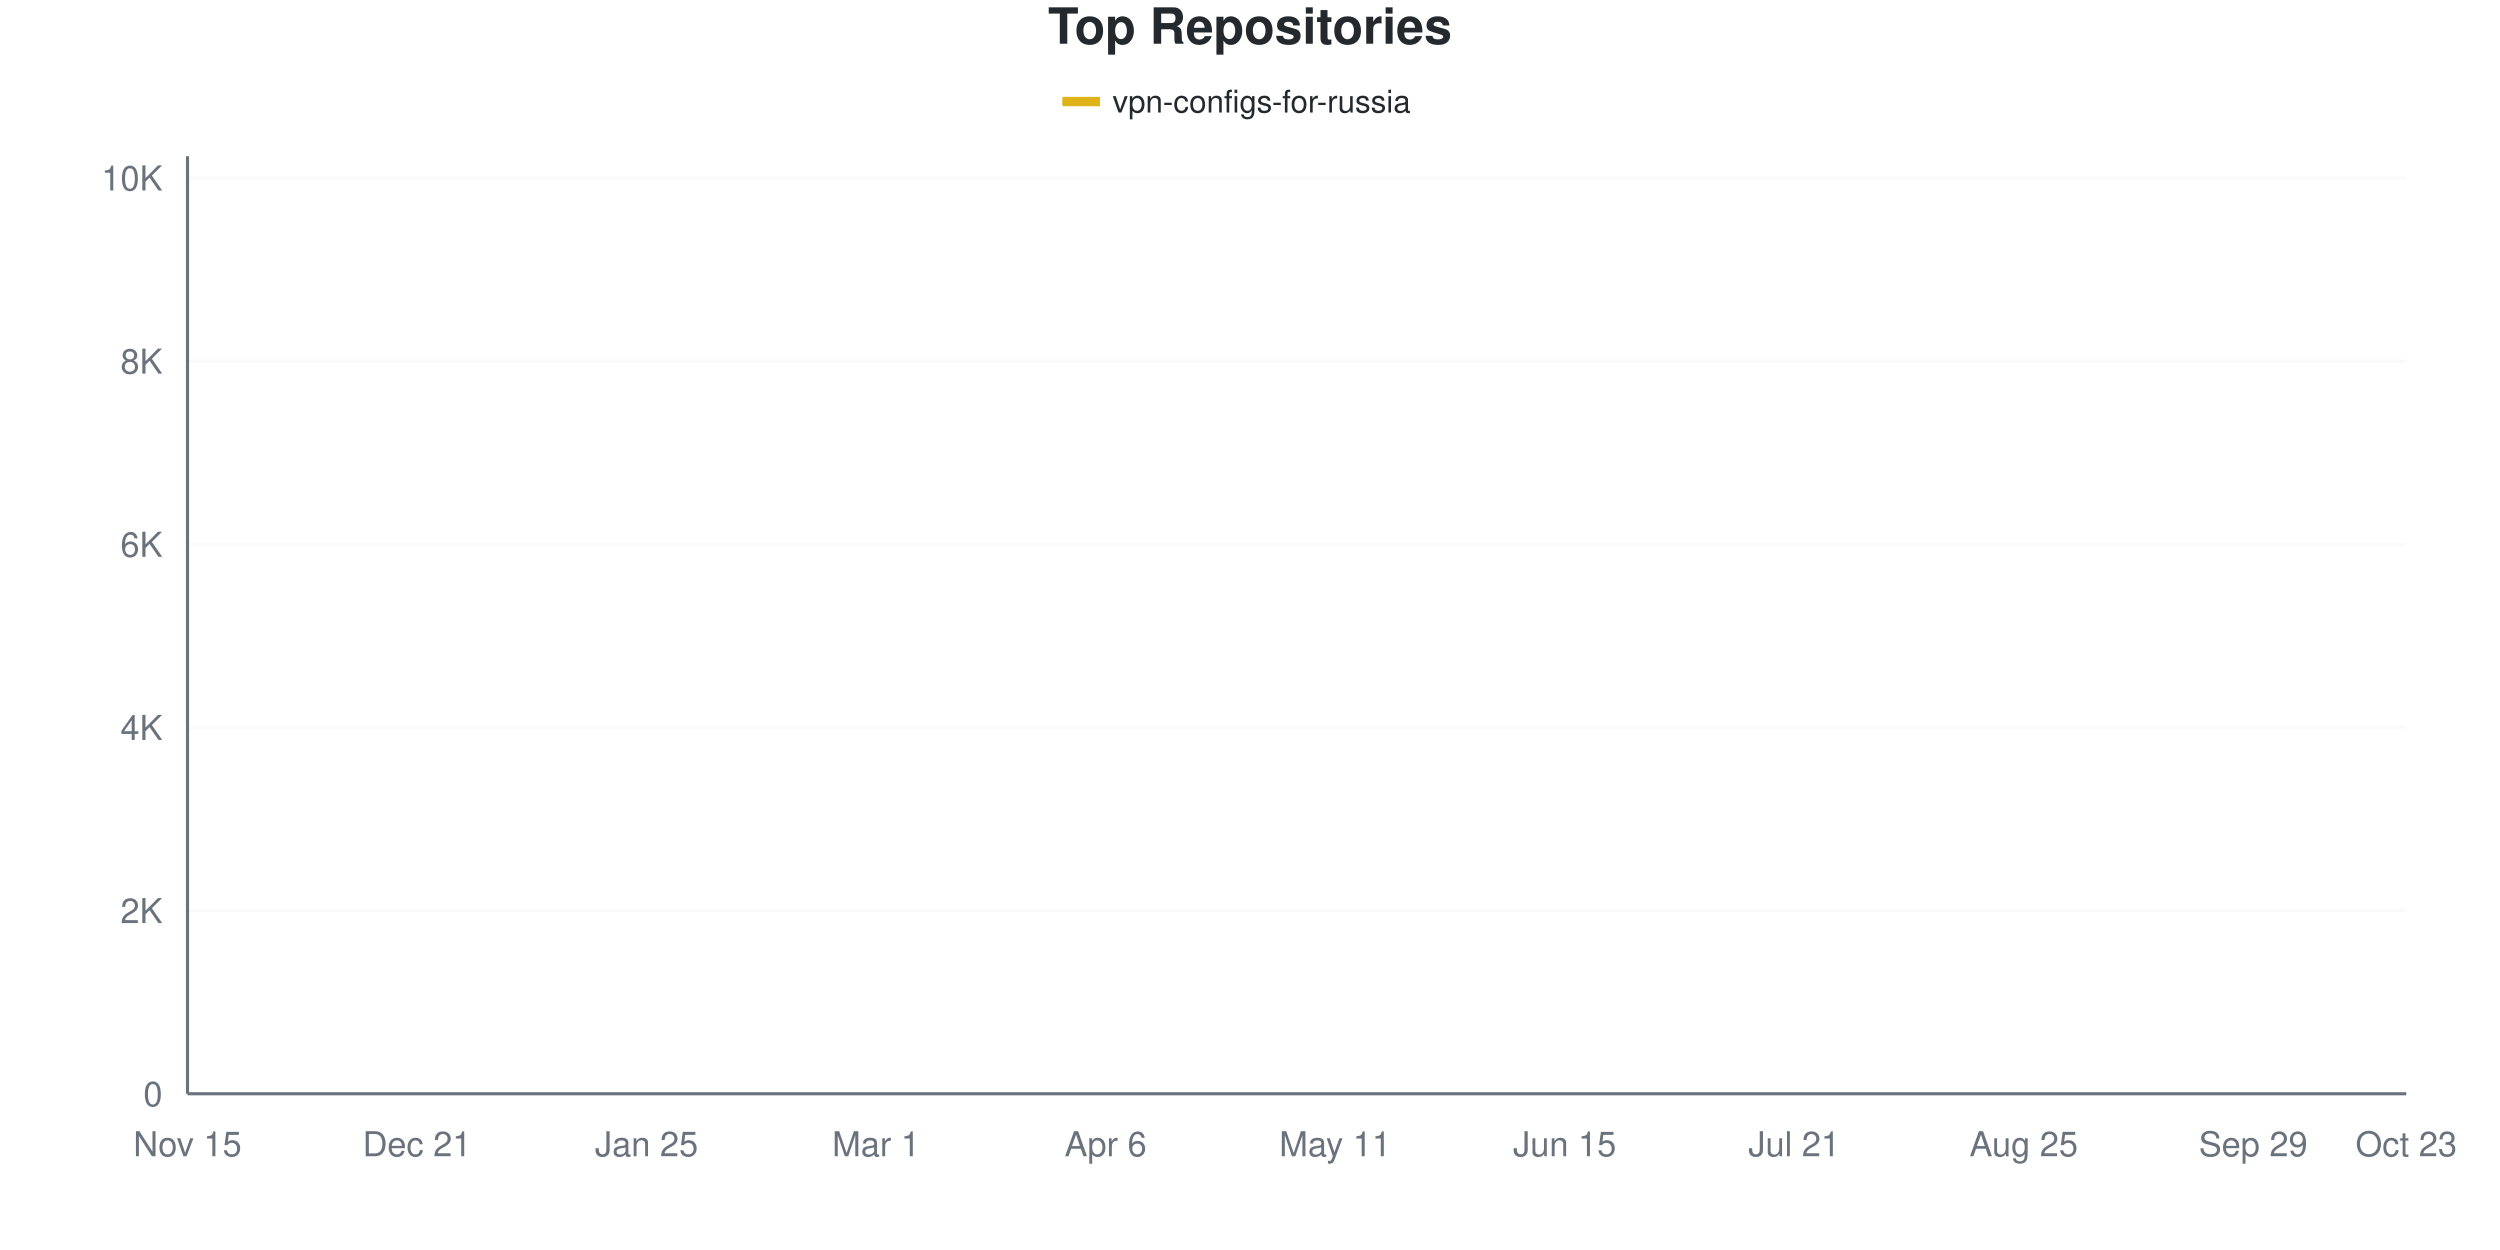
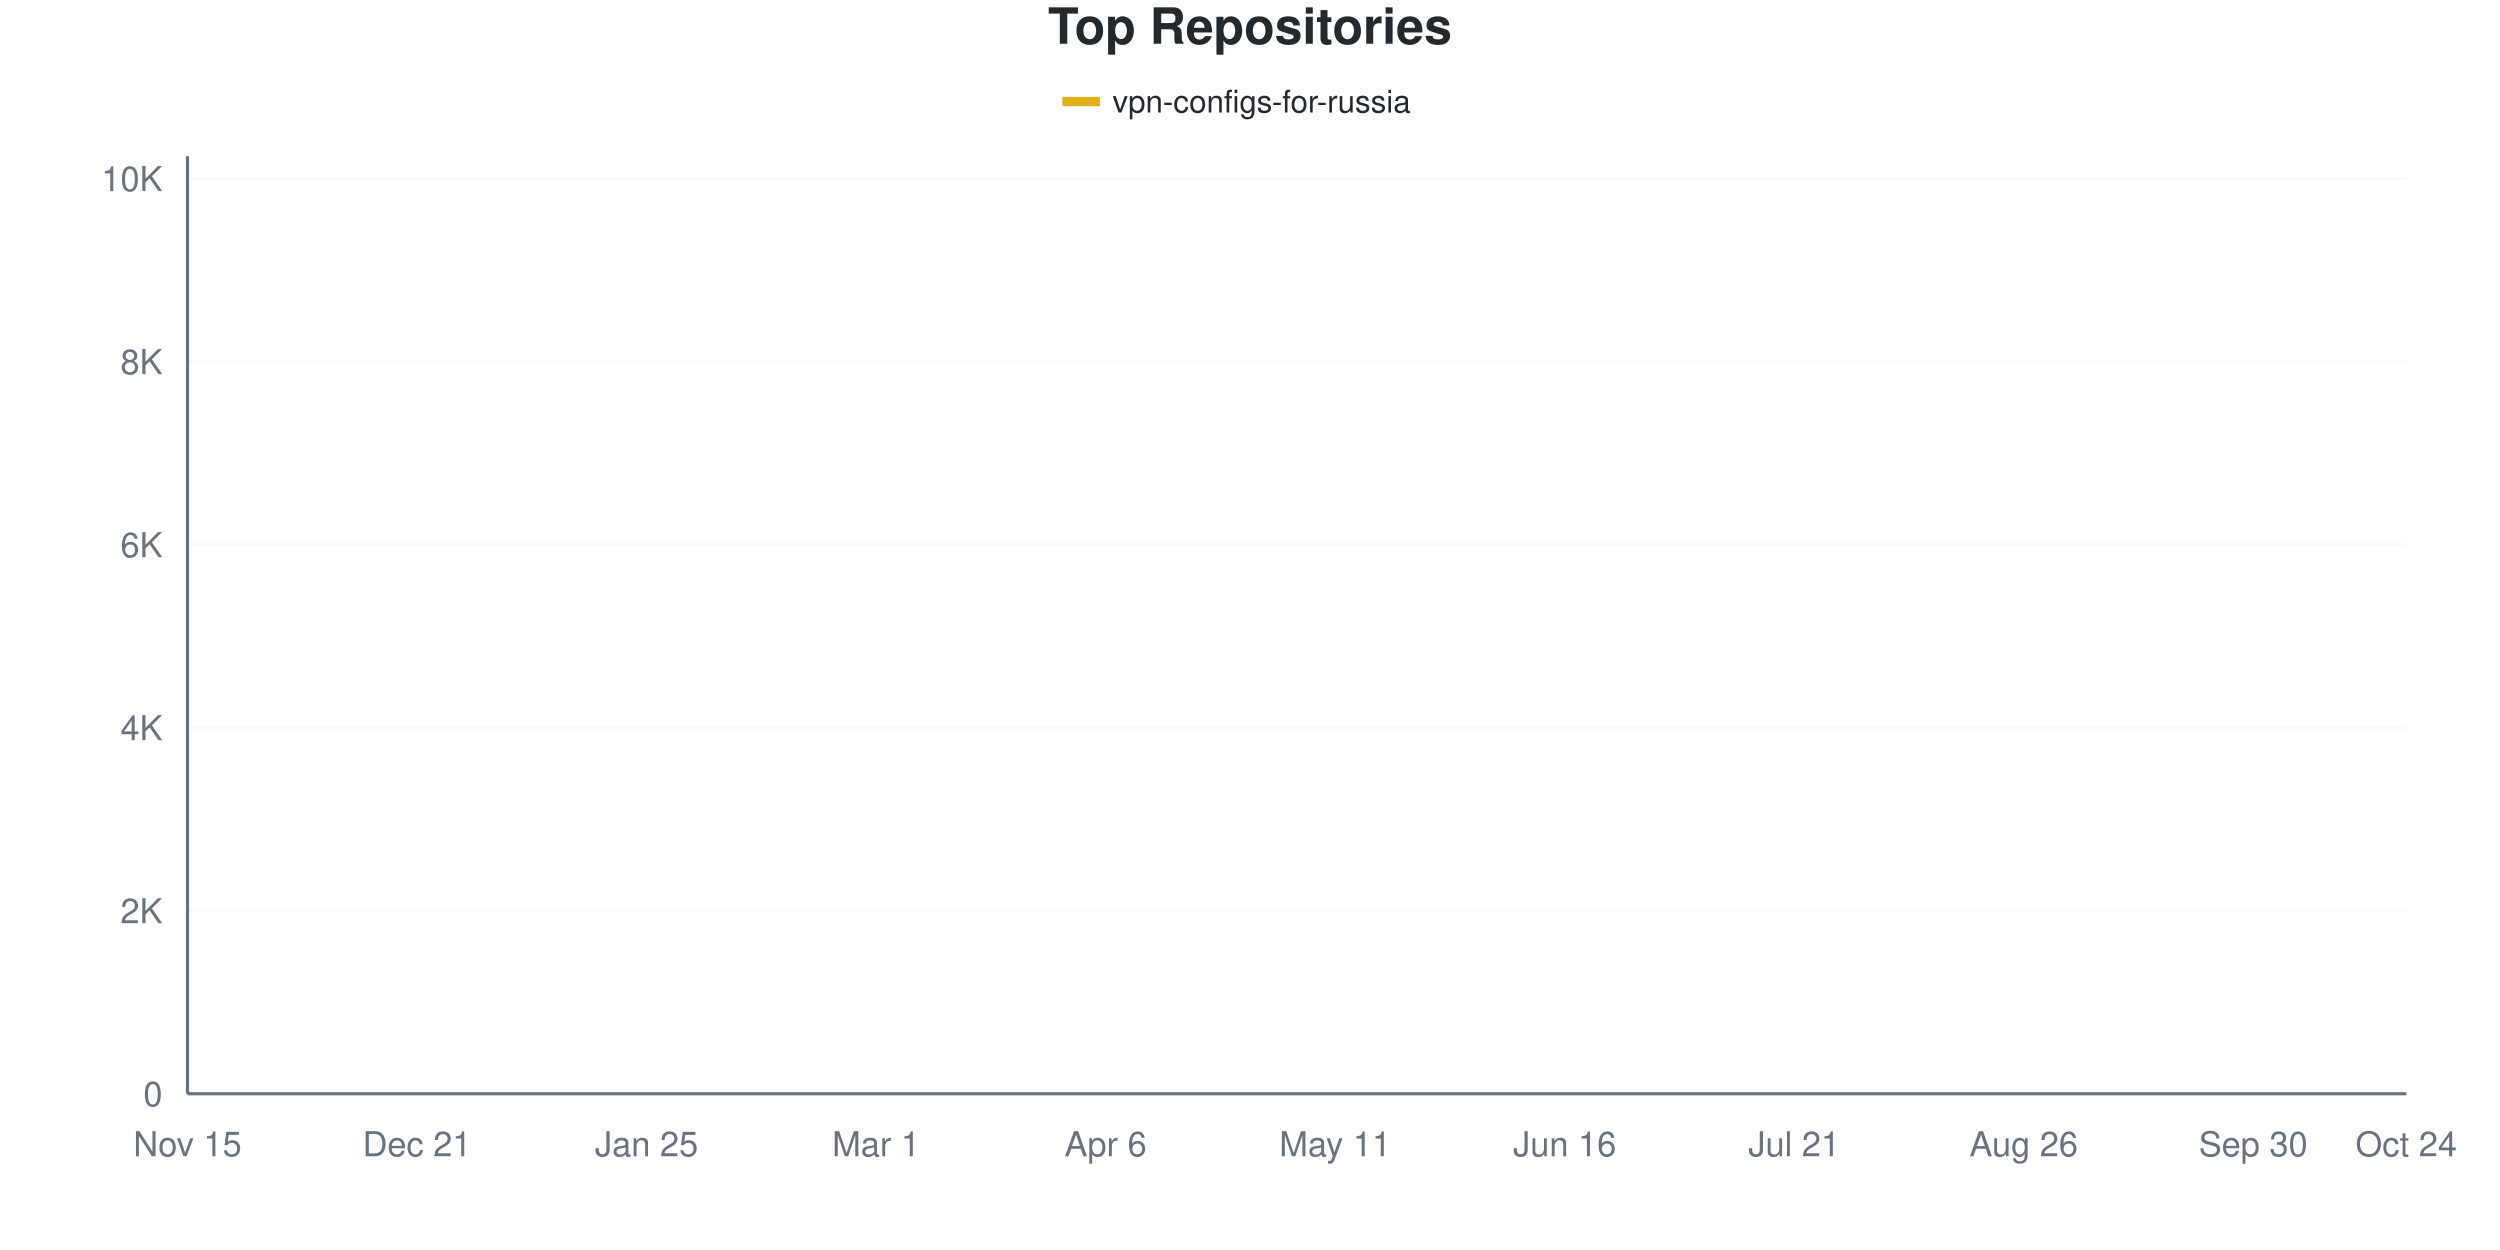
<svg xmlns="http://www.w3.org/2000/svg" viewBox="0 0 800 400" width="800" height="400">
  <style>
    @keyframes drawLine {
      to { stroke-dashoffset: 0; }
    }
    @keyframes fadeInPoint {
      from { opacity: 0; }
      to { opacity: 1; }
    }
    .data-line-0 {
      stroke-dasharray: 1172;
      stroke-dashoffset: 1172;
      animation: drawLine 2s ease-out forwards;
    }
    .data-point {
      opacity: 0;
      animation: fadeInPoint 0.5s ease-out forwards;
    }
    .chart-bg { fill: #fff; }
    .chart-text { fill: #24292e; }
    .chart-muted { fill: #6a737d; }
    .chart-grid { stroke: #eee; }
    .chart-axis { stroke: #6a737d; }
    @media (prefers-color-scheme: dark) {
      .chart-bg { fill: #0d1117; }
      .chart-text { fill: #e6edf3; }
      .chart-muted { fill: #8b949e; }
      .chart-grid { stroke: #21262d; }
      .chart-axis { stroke: #8b949e; }
    }
  </style>
  <rect width="800" height="400" class="chart-bg" />
  <text x="400" y="14" text-anchor="middle" class="chart-text" font-size="16" font-weight="bold" font-family="-apple-system, BlinkMacSystemFont, 'Segoe UI', Helvetica, Arial, sans-serif">Top Repositories</text>
  <g class="legend">
    <rect x="340" y="31" width="12" height="3" fill="#dfb317" />
    <line x1="340" y1="32.5" x2="352" y2="32.5" stroke="#dfb317" stroke-width="2" />
    <text x="356" y="36" class="chart-text" font-size="10" font-family="-apple-system, BlinkMacSystemFont, 'Segoe UI', Helvetica, Arial, sans-serif">vpn-configs-for-russia</text>
  </g>
  <g class="grid">
    <line x1="60" y1="350" x2="770" y2="350" class="chart-grid" stroke-opacity="0.3" />
    <text x="52" y="354" text-anchor="end" class="chart-muted" font-size="11" font-family="-apple-system, BlinkMacSystemFont, 'Segoe UI', Helvetica, Arial, sans-serif">0</text>
-     <line x1="60" y1="291.389" x2="770" y2="291.389" class="chart-grid" stroke-opacity="0.3" />
-     <text x="52" y="295.389" text-anchor="end" class="chart-muted" font-size="11" font-family="-apple-system, BlinkMacSystemFont, 'Segoe UI', Helvetica, Arial, sans-serif">2K</text>
-     <line x1="60" y1="232.778" x2="770" y2="232.778" class="chart-grid" stroke-opacity="0.3" />
-     <text x="52" y="236.778" text-anchor="end" class="chart-muted" font-size="11" font-family="-apple-system, BlinkMacSystemFont, 'Segoe UI', Helvetica, Arial, sans-serif">4K</text>
-     <line x1="60" y1="174.167" x2="770" y2="174.167" class="chart-grid" stroke-opacity="0.3" />
-     <text x="52" y="178.167" text-anchor="end" class="chart-muted" font-size="11" font-family="-apple-system, BlinkMacSystemFont, 'Segoe UI', Helvetica, Arial, sans-serif">6K</text>
-     <line x1="60" y1="115.556" x2="770" y2="115.556" class="chart-grid" stroke-opacity="0.3" />
-     <text x="52" y="119.556" text-anchor="end" class="chart-muted" font-size="11" font-family="-apple-system, BlinkMacSystemFont, 'Segoe UI', Helvetica, Arial, sans-serif">8K</text>
-     <line x1="60" y1="56.945" x2="770" y2="56.945" class="chart-grid" stroke-opacity="0.3" />
-     <text x="52" y="60.945" text-anchor="end" class="chart-muted" font-size="11" font-family="-apple-system, BlinkMacSystemFont, 'Segoe UI', Helvetica, Arial, sans-serif">10K</text>
+     <line x1="60" y1="291.429" x2="770" y2="291.429" class="chart-grid" stroke-opacity="0.3" />
+     <text x="52" y="295.429" text-anchor="end" class="chart-muted" font-size="11" font-family="-apple-system, BlinkMacSystemFont, 'Segoe UI', Helvetica, Arial, sans-serif">2K</text>
+     <line x1="60" y1="232.858" x2="770" y2="232.858" class="chart-grid" stroke-opacity="0.3" />
+     <text x="52" y="236.858" text-anchor="end" class="chart-muted" font-size="11" font-family="-apple-system, BlinkMacSystemFont, 'Segoe UI', Helvetica, Arial, sans-serif">4K</text>
+     <line x1="60" y1="174.287" x2="770" y2="174.287" class="chart-grid" stroke-opacity="0.3" />
+     <text x="52" y="178.287" text-anchor="end" class="chart-muted" font-size="11" font-family="-apple-system, BlinkMacSystemFont, 'Segoe UI', Helvetica, Arial, sans-serif">6K</text>
+     <line x1="60" y1="115.717" x2="770" y2="115.717" class="chart-grid" stroke-opacity="0.3" />
+     <text x="52" y="119.717" text-anchor="end" class="chart-muted" font-size="11" font-family="-apple-system, BlinkMacSystemFont, 'Segoe UI', Helvetica, Arial, sans-serif">8K</text>
+     <line x1="60" y1="57.146" x2="770" y2="57.146" class="chart-grid" stroke-opacity="0.3" />
+     <text x="52" y="61.146" text-anchor="end" class="chart-muted" font-size="11" font-family="-apple-system, BlinkMacSystemFont, 'Segoe UI', Helvetica, Arial, sans-serif">10K</text>
  </g>
  <g class="milestones">
    
  </g>
  <g class="x-axis">
    <text x="60" y="370" text-anchor="middle" class="chart-muted" font-size="11" font-family="-apple-system, BlinkMacSystemFont, 'Segoe UI', Helvetica, Arial, sans-serif">Nov 15</text>
    <text x="133.448" y="370" text-anchor="middle" class="chart-muted" font-size="11" font-family="-apple-system, BlinkMacSystemFont, 'Segoe UI', Helvetica, Arial, sans-serif">Dec 21</text>
    <text x="206.897" y="370" text-anchor="middle" class="chart-muted" font-size="11" font-family="-apple-system, BlinkMacSystemFont, 'Segoe UI', Helvetica, Arial, sans-serif">Jan 25</text>
    <text x="280.345" y="370" text-anchor="middle" class="chart-muted" font-size="11" font-family="-apple-system, BlinkMacSystemFont, 'Segoe UI', Helvetica, Arial, sans-serif">Mar 1</text>
    <text x="353.793" y="370" text-anchor="middle" class="chart-muted" font-size="11" font-family="-apple-system, BlinkMacSystemFont, 'Segoe UI', Helvetica, Arial, sans-serif">Apr 6</text>
    <text x="427.241" y="370" text-anchor="middle" class="chart-muted" font-size="11" font-family="-apple-system, BlinkMacSystemFont, 'Segoe UI', Helvetica, Arial, sans-serif">May 11</text>
-     <text x="500.69" y="370" text-anchor="middle" class="chart-muted" font-size="11" font-family="-apple-system, BlinkMacSystemFont, 'Segoe UI', Helvetica, Arial, sans-serif">Jun 15</text>
+     <text x="500.69" y="370" text-anchor="middle" class="chart-muted" font-size="11" font-family="-apple-system, BlinkMacSystemFont, 'Segoe UI', Helvetica, Arial, sans-serif">Jun 16</text>
    <text x="574.138" y="370" text-anchor="middle" class="chart-muted" font-size="11" font-family="-apple-system, BlinkMacSystemFont, 'Segoe UI', Helvetica, Arial, sans-serif">Jul 21</text>
-     <text x="647.586" y="370" text-anchor="middle" class="chart-muted" font-size="11" font-family="-apple-system, BlinkMacSystemFont, 'Segoe UI', Helvetica, Arial, sans-serif">Aug 25</text>
-     <text x="721.034" y="370" text-anchor="middle" class="chart-muted" font-size="11" font-family="-apple-system, BlinkMacSystemFont, 'Segoe UI', Helvetica, Arial, sans-serif">Sep 29</text>
-     <text x="770" y="370" text-anchor="middle" class="chart-muted" font-size="11" font-family="-apple-system, BlinkMacSystemFont, 'Segoe UI', Helvetica, Arial, sans-serif">Oct 23</text>
+     <text x="647.586" y="370" text-anchor="middle" class="chart-muted" font-size="11" font-family="-apple-system, BlinkMacSystemFont, 'Segoe UI', Helvetica, Arial, sans-serif">Aug 26</text>
+     <text x="721.034" y="370" text-anchor="middle" class="chart-muted" font-size="11" font-family="-apple-system, BlinkMacSystemFont, 'Segoe UI', Helvetica, Arial, sans-serif">Sep 30</text>
+     <text x="770" y="370" text-anchor="middle" class="chart-muted" font-size="11" font-family="-apple-system, BlinkMacSystemFont, 'Segoe UI', Helvetica, Arial, sans-serif">Oct 24</text>
  </g>
  <line x1="60" y1="50" x2="60" y2="350" class="chart-axis" stroke-width="1" />
  <line x1="60" y1="350" x2="770" y2="350" class="chart-axis" stroke-width="1" />
-   <path d="M60,349.971 C68.161,349.492 76.322,349.204 84.483,348.535 C92.644,347.866 100.805,346.889 108.966,345.956 C117.126,345.023 125.287,343.768 133.448,342.937 C141.609,342.107 149.77,341.858 157.931,340.974 C166.092,340.09 174.253,339.181 182.414,337.633 C190.575,336.085 198.736,333.55 206.897,331.684 C215.057,329.818 223.218,328.583 231.379,326.438 C239.54,324.294 247.701,321.403 255.862,318.819 C264.023,316.235 272.184,313.905 280.345,310.936 C288.506,307.966 296.667,306.647 304.828,301.001 C312.989,295.355 321.149,284.776 329.31,277.059 C337.471,269.342 345.632,260.907 353.793,254.699 C361.954,248.491 370.115,244.119 378.276,239.811 C386.437,235.504 394.598,232.651 402.759,228.851 C410.92,225.051 419.08,224.343 427.241,217.012 C435.402,209.681 443.563,192.185 451.724,184.864 C459.885,177.542 468.046,178.671 476.207,173.083 C484.368,167.495 492.529,156.345 500.69,151.338 C508.851,146.332 517.011,145.619 525.172,143.045 C533.333,140.471 541.494,138.141 549.655,135.894 C557.816,133.648 565.977,131.542 574.138,129.564 C582.299,127.586 590.46,126.194 598.621,124.026 C606.782,121.857 614.943,118.765 623.103,116.553 C631.264,114.34 639.425,112.865 647.586,110.75 C655.747,108.635 663.908,106.364 672.069,103.863 C680.23,101.363 688.391,98.32 696.552,95.746 C704.713,93.172 712.874,90.632 721.034,88.419 C729.195,86.207 737.356,84.326 745.517,82.47 C753.678,80.614 761.839,79.012 770,77.283" fill="none" stroke="#dfb317" stroke-width="2.5" class="data-line-0" />
+   <path d="M60,349.971 C68.161,349.492 76.322,349.204 84.483,348.536 C92.644,347.867 100.805,346.891 108.966,345.959 C117.126,345.026 125.287,343.782 133.448,342.942 C141.609,342.103 149.77,341.824 157.931,340.922 C166.092,340.019 174.253,339.086 182.414,337.524 C190.575,335.963 198.736,333.41 206.897,331.55 C215.057,329.691 223.218,328.509 231.379,326.367 C239.54,324.224 247.701,321.3 255.862,318.694 C264.023,316.087 272.184,313.754 280.345,310.728 C288.506,307.702 296.667,306.306 304.828,300.537 C312.989,294.768 321.149,283.825 329.31,276.113 C337.471,268.401 345.632,260.328 353.793,254.266 C361.954,248.204 370.115,244.07 378.276,239.74 C386.437,235.411 394.598,232.116 402.759,228.29 C410.92,224.463 419.08,224.087 427.241,216.781 C435.402,209.474 443.563,191.824 451.724,184.449 C459.885,177.074 468.046,178.075 476.207,172.53 C484.368,166.986 492.529,156.15 500.69,151.181 C508.851,146.212 517.011,145.324 525.172,142.718 C533.333,140.111 541.494,137.744 549.655,135.543 C557.816,133.341 565.977,131.448 574.138,129.51 C582.299,127.572 590.46,126.108 598.621,123.916 C606.782,121.725 614.943,118.582 623.103,116.361 C631.264,114.14 639.425,112.695 647.586,110.592 C655.747,108.488 663.908,106.316 672.069,103.739 C680.23,101.162 688.391,97.73 696.552,95.129 C704.713,92.527 712.874,90.287 721.034,88.13 C729.195,85.972 737.356,83.991 745.517,82.185 C753.678,80.379 761.839,78.924 770,77.294" fill="none" stroke="#dfb317" stroke-width="2.5" class="data-line-0" />
  <g class="points">
    <circle cx="60" cy="349.971" r="4" fill="#dfb317" class="data-point" style="animation-delay: 1.50s" />
-     <circle cx="84.483" cy="348.535" r="4" fill="#dfb317" class="data-point" style="animation-delay: 1.55s" />
-     <circle cx="108.966" cy="345.956" r="4" fill="#dfb317" class="data-point" style="animation-delay: 1.60s" />
-     <circle cx="133.448" cy="342.937" r="4" fill="#dfb317" class="data-point" style="animation-delay: 1.65s" />
-     <circle cx="157.931" cy="340.974" r="4" fill="#dfb317" class="data-point" style="animation-delay: 1.70s" />
-     <circle cx="182.414" cy="337.633" r="4" fill="#dfb317" class="data-point" style="animation-delay: 1.75s" />
-     <circle cx="206.897" cy="331.684" r="4" fill="#dfb317" class="data-point" style="animation-delay: 1.80s" />
-     <circle cx="231.379" cy="326.438" r="4" fill="#dfb317" class="data-point" style="animation-delay: 1.85s" />
-     <circle cx="255.862" cy="318.819" r="4" fill="#dfb317" class="data-point" style="animation-delay: 1.90s" />
-     <circle cx="280.345" cy="310.936" r="4" fill="#dfb317" class="data-point" style="animation-delay: 1.95s" />
-     <circle cx="304.828" cy="301.001" r="4" fill="#dfb317" class="data-point" style="animation-delay: 2.00s" />
-     <circle cx="329.31" cy="277.059" r="4" fill="#dfb317" class="data-point" style="animation-delay: 2.05s" />
-     <circle cx="353.793" cy="254.699" r="4" fill="#dfb317" class="data-point" style="animation-delay: 2.10s" />
-     <circle cx="378.276" cy="239.811" r="4" fill="#dfb317" class="data-point" style="animation-delay: 2.15s" />
-     <circle cx="402.759" cy="228.851" r="4" fill="#dfb317" class="data-point" style="animation-delay: 2.20s" />
-     <circle cx="427.241" cy="217.012" r="4" fill="#dfb317" class="data-point" style="animation-delay: 2.25s" />
-     <circle cx="451.724" cy="184.864" r="4" fill="#dfb317" class="data-point" style="animation-delay: 2.30s" />
-     <circle cx="476.207" cy="173.083" r="4" fill="#dfb317" class="data-point" style="animation-delay: 2.35s" />
-     <circle cx="500.69" cy="151.338" r="4" fill="#dfb317" class="data-point" style="animation-delay: 2.40s" />
-     <circle cx="525.172" cy="143.045" r="4" fill="#dfb317" class="data-point" style="animation-delay: 2.45s" />
-     <circle cx="549.655" cy="135.894" r="4" fill="#dfb317" class="data-point" style="animation-delay: 2.50s" />
-     <circle cx="574.138" cy="129.564" r="4" fill="#dfb317" class="data-point" style="animation-delay: 2.55s" />
-     <circle cx="598.621" cy="124.026" r="4" fill="#dfb317" class="data-point" style="animation-delay: 2.60s" />
-     <circle cx="623.103" cy="116.553" r="4" fill="#dfb317" class="data-point" style="animation-delay: 2.65s" />
-     <circle cx="647.586" cy="110.75" r="4" fill="#dfb317" class="data-point" style="animation-delay: 2.70s" />
-     <circle cx="672.069" cy="103.863" r="4" fill="#dfb317" class="data-point" style="animation-delay: 2.75s" />
-     <circle cx="696.552" cy="95.746" r="4" fill="#dfb317" class="data-point" style="animation-delay: 2.80s" />
-     <circle cx="721.034" cy="88.419" r="4" fill="#dfb317" class="data-point" style="animation-delay: 2.85s" />
-     <circle cx="745.517" cy="82.47" r="4" fill="#dfb317" class="data-point" style="animation-delay: 2.90s" />
-     <circle cx="770" cy="77.283" r="4" fill="#dfb317" class="data-point" style="animation-delay: 2.95s" />
+     <circle cx="84.483" cy="348.536" r="4" fill="#dfb317" class="data-point" style="animation-delay: 1.55s" />
+     <circle cx="108.966" cy="345.959" r="4" fill="#dfb317" class="data-point" style="animation-delay: 1.60s" />
+     <circle cx="133.448" cy="342.942" r="4" fill="#dfb317" class="data-point" style="animation-delay: 1.65s" />
+     <circle cx="157.931" cy="340.922" r="4" fill="#dfb317" class="data-point" style="animation-delay: 1.70s" />
+     <circle cx="182.414" cy="337.524" r="4" fill="#dfb317" class="data-point" style="animation-delay: 1.75s" />
+     <circle cx="206.897" cy="331.55" r="4" fill="#dfb317" class="data-point" style="animation-delay: 1.80s" />
+     <circle cx="231.379" cy="326.367" r="4" fill="#dfb317" class="data-point" style="animation-delay: 1.85s" />
+     <circle cx="255.862" cy="318.694" r="4" fill="#dfb317" class="data-point" style="animation-delay: 1.90s" />
+     <circle cx="280.345" cy="310.728" r="4" fill="#dfb317" class="data-point" style="animation-delay: 1.95s" />
+     <circle cx="304.828" cy="300.537" r="4" fill="#dfb317" class="data-point" style="animation-delay: 2.00s" />
+     <circle cx="329.31" cy="276.113" r="4" fill="#dfb317" class="data-point" style="animation-delay: 2.05s" />
+     <circle cx="353.793" cy="254.266" r="4" fill="#dfb317" class="data-point" style="animation-delay: 2.10s" />
+     <circle cx="378.276" cy="239.74" r="4" fill="#dfb317" class="data-point" style="animation-delay: 2.15s" />
+     <circle cx="402.759" cy="228.29" r="4" fill="#dfb317" class="data-point" style="animation-delay: 2.20s" />
+     <circle cx="427.241" cy="216.781" r="4" fill="#dfb317" class="data-point" style="animation-delay: 2.25s" />
+     <circle cx="451.724" cy="184.449" r="4" fill="#dfb317" class="data-point" style="animation-delay: 2.30s" />
+     <circle cx="476.207" cy="172.53" r="4" fill="#dfb317" class="data-point" style="animation-delay: 2.35s" />
+     <circle cx="500.69" cy="151.181" r="4" fill="#dfb317" class="data-point" style="animation-delay: 2.40s" />
+     <circle cx="525.172" cy="142.718" r="4" fill="#dfb317" class="data-point" style="animation-delay: 2.45s" />
+     <circle cx="549.655" cy="135.543" r="4" fill="#dfb317" class="data-point" style="animation-delay: 2.50s" />
+     <circle cx="574.138" cy="129.51" r="4" fill="#dfb317" class="data-point" style="animation-delay: 2.55s" />
+     <circle cx="598.621" cy="123.916" r="4" fill="#dfb317" class="data-point" style="animation-delay: 2.60s" />
+     <circle cx="623.103" cy="116.361" r="4" fill="#dfb317" class="data-point" style="animation-delay: 2.65s" />
+     <circle cx="647.586" cy="110.592" r="4" fill="#dfb317" class="data-point" style="animation-delay: 2.70s" />
+     <circle cx="672.069" cy="103.739" r="4" fill="#dfb317" class="data-point" style="animation-delay: 2.75s" />
+     <circle cx="696.552" cy="95.129" r="4" fill="#dfb317" class="data-point" style="animation-delay: 2.80s" />
+     <circle cx="721.034" cy="88.13" r="4" fill="#dfb317" class="data-point" style="animation-delay: 2.85s" />
+     <circle cx="745.517" cy="82.185" r="4" fill="#dfb317" class="data-point" style="animation-delay: 2.90s" />
+     <circle cx="770" cy="77.294" r="4" fill="#dfb317" class="data-point" style="animation-delay: 2.95s" />
  </g>
</svg>
